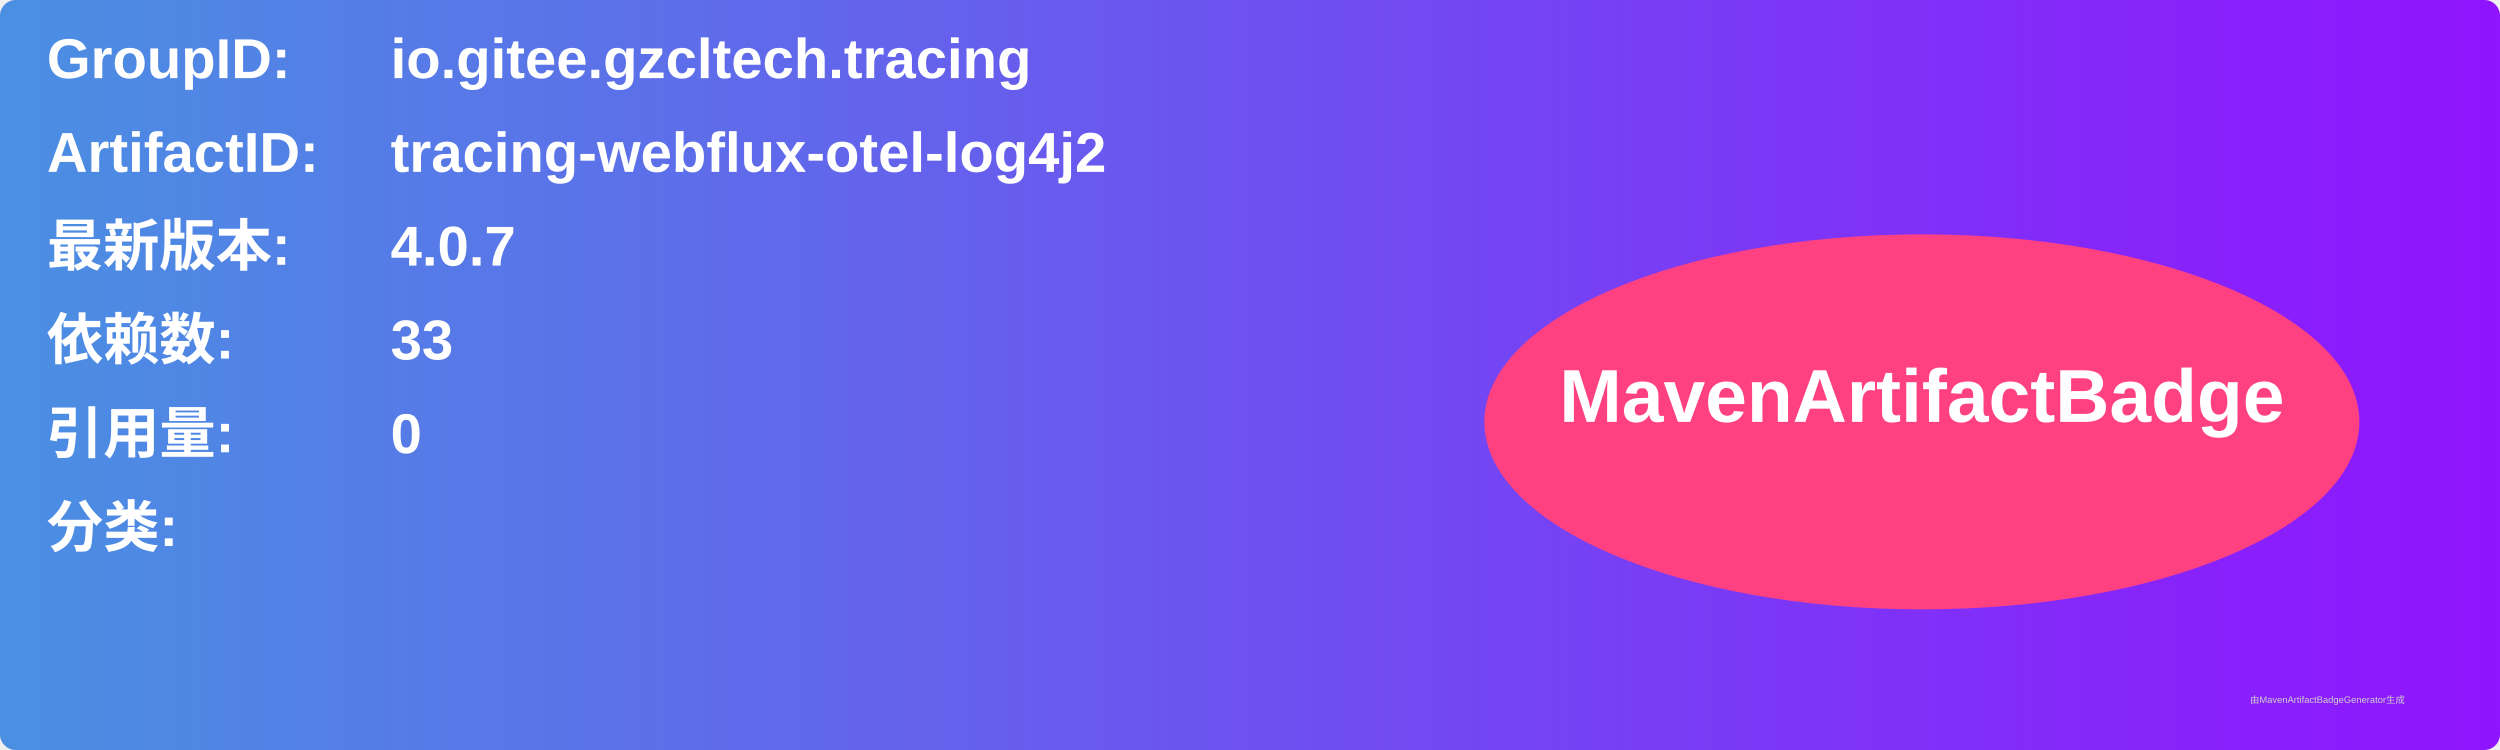
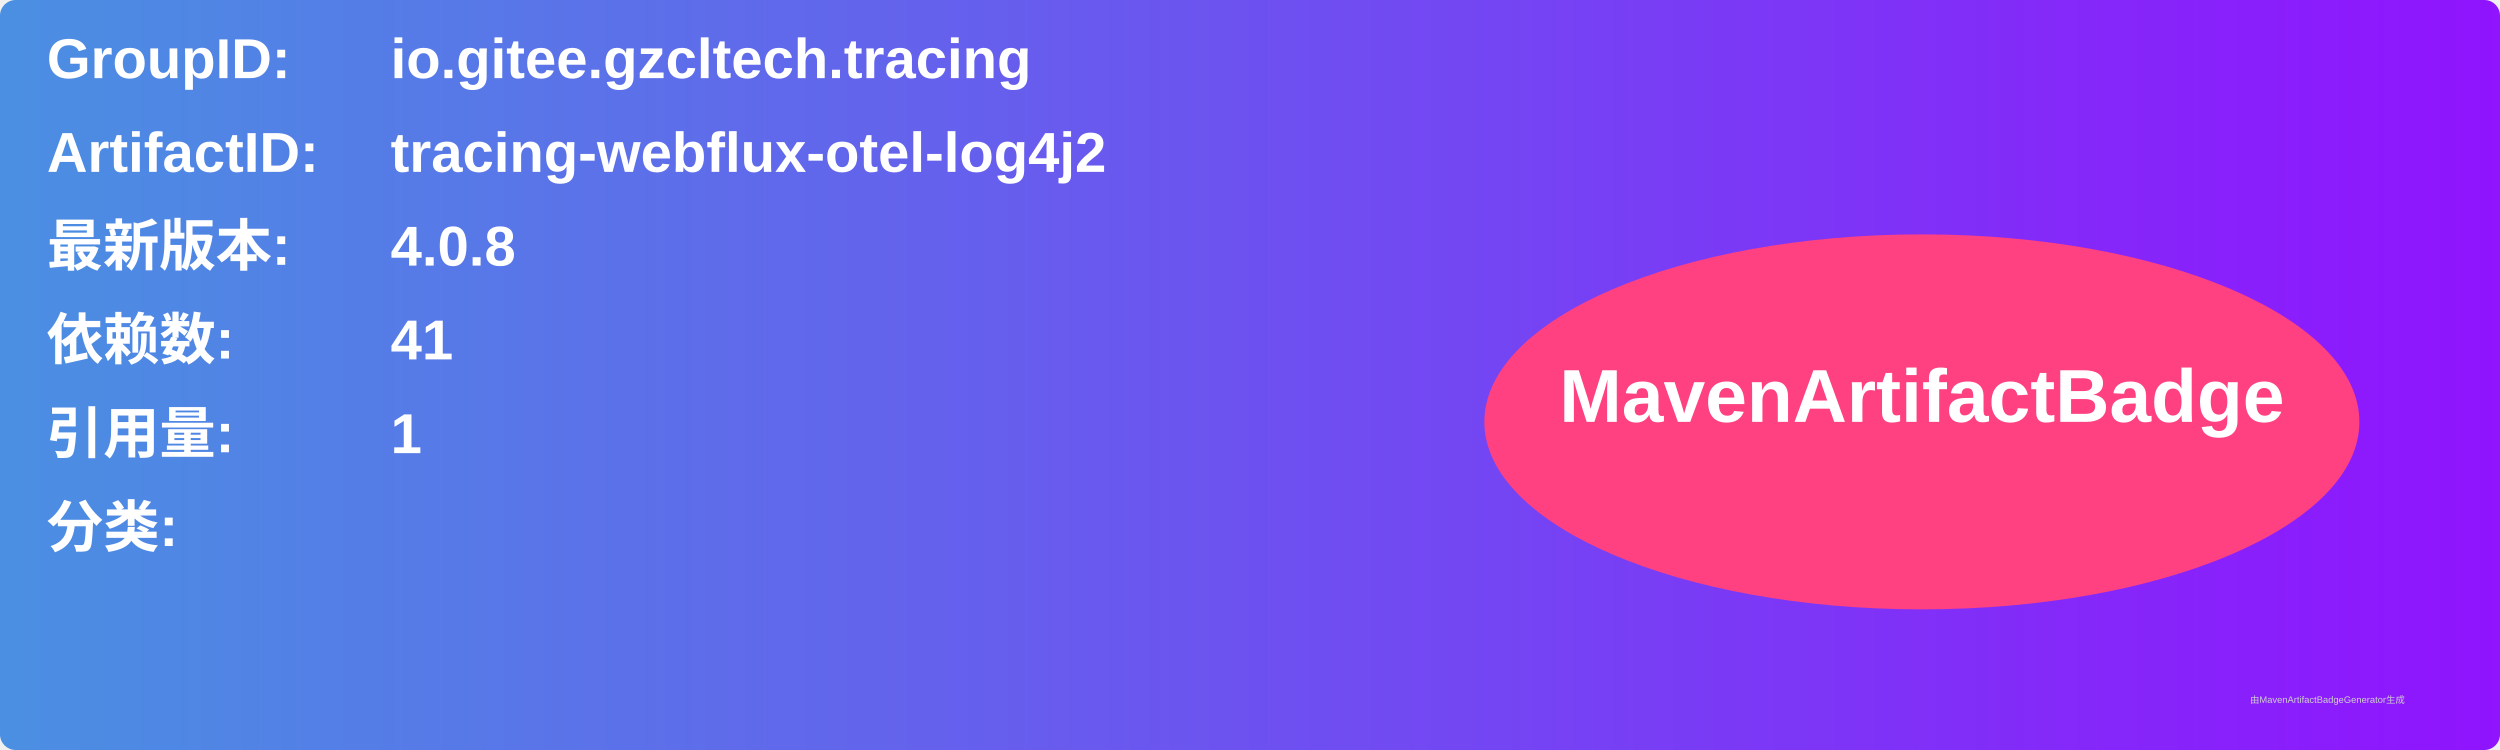
<svg xmlns="http://www.w3.org/2000/svg" width="800" height="240" viewBox="0 0 800 240">
  <linearGradient id="grad" x1="0%" y1="0%" x2="100%" y2="0%">
    <stop offset="0%" stop-color="#4a90e2" />
    <stop offset="100%" stop-color="#9013fe" />
  </linearGradient>
  <rect width="100%" height="100%" rx="5" ry="5" fill="url(#grad)" />
  <g transform="translate(15, 15)">
    <text x="0" y="10" font-family="Arial" font-size="18" fill="white" font-weight="bold" width="260">GroupID:</text>
    <text x="110" y="10" font-family="Arial" font-size="18" fill="white" font-weight="bold" width="460">io.gitee.gzcltech.tracing</text>
    <text x="0" y="40" font-family="Arial" font-size="18" fill="white" font-weight="bold" width="260">ArtifactID:</text>
    <text x="110" y="40" font-family="Arial" font-size="18" fill="white" font-weight="bold" width="460">tracing-webflux-otel-log4j2</text>
    <text x="0" y="70" font-family="Arial" font-size="18" fill="white" font-weight="bold">最新版本:</text>
    <text x="110" y="70" font-family="Arial" font-size="18" fill="white" font-weight="bold">
-       <tspan font-weight="bold">4.0.7</tspan>
+       <tspan font-weight="bold">4.0.8</tspan>
    </text>
    <text x="0" y="100" font-family="Arial" font-size="18" fill="white" font-weight="bold">依赖数: </text>
    <text x="110" y="100" font-family="Arial" font-size="18" fill="white">
-       <tspan font-weight="bold">33</tspan>
+       <tspan font-weight="bold">41</tspan>
    </text>
    <text x="0" y="130" font-family="Arial" font-size="18" fill="white" font-weight="bold">引用量: </text>
    <text x="110" y="130" font-family="Arial" font-size="18" fill="white">
-       <tspan font-weight="bold">0</tspan>
+       <tspan font-weight="bold">1</tspan>
    </text>
    <text x="0" y="160" font-family="Arial" font-size="18" fill="white" font-weight="bold">分类:</text>
    <text x="10" y="190" font-family="Arial" font-size="10" fill="white">
      <tspan font-weight="bold" />
    </text>
    <ellipse cx="600" cy="120" rx="140" ry="60" fill="#ff4081" />
    <text x="600" y="120" text-anchor="middle" font-family="Arial" font-size="24" fill="white" font-weight="bold">MavenArtifactBadge</text>
  </g>
  <text x="720" y="225" font-family="Arial" font-size="3" fill="#d0d0d0">由MavenArtifactBadgeGenerator生成</text>
</svg>
